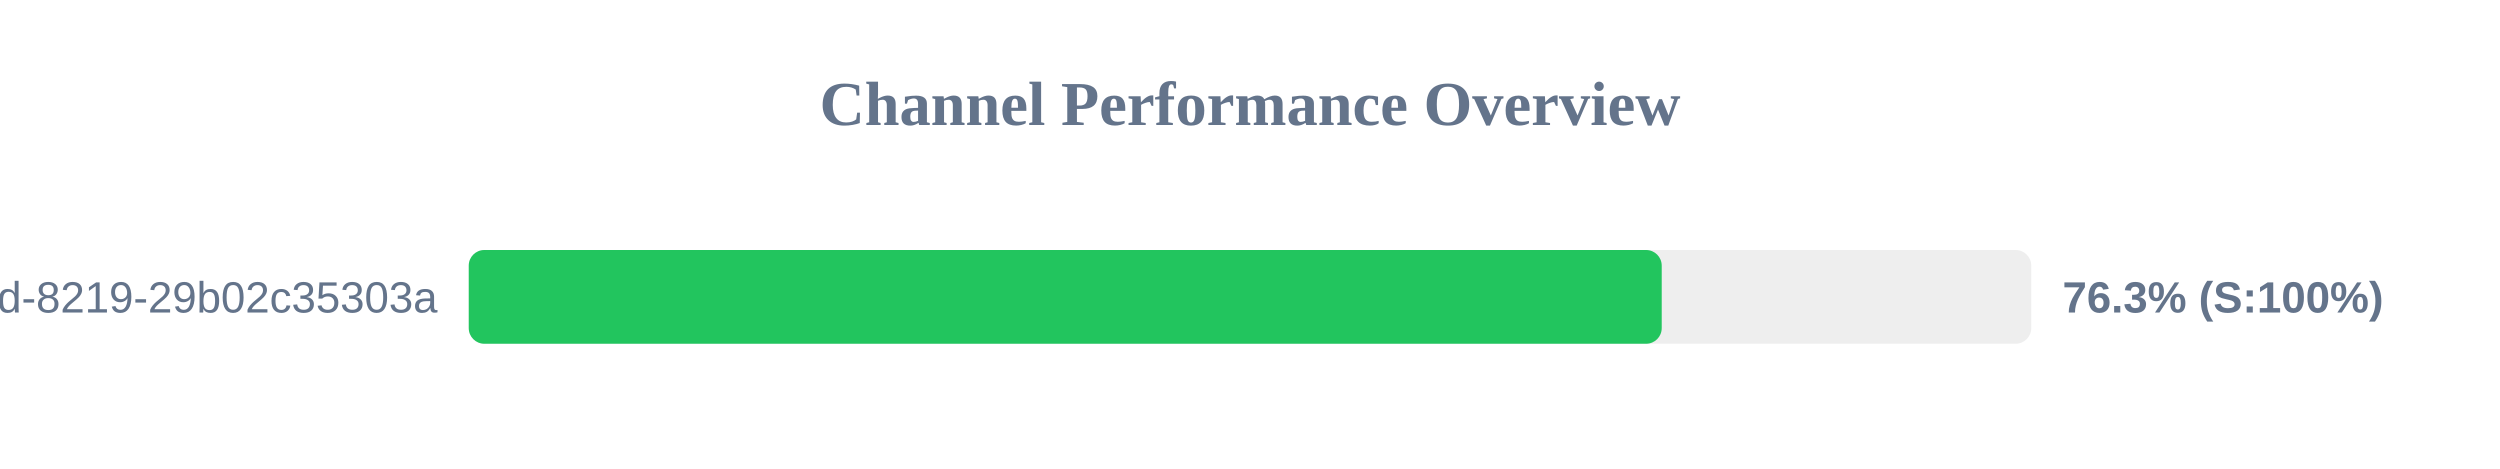
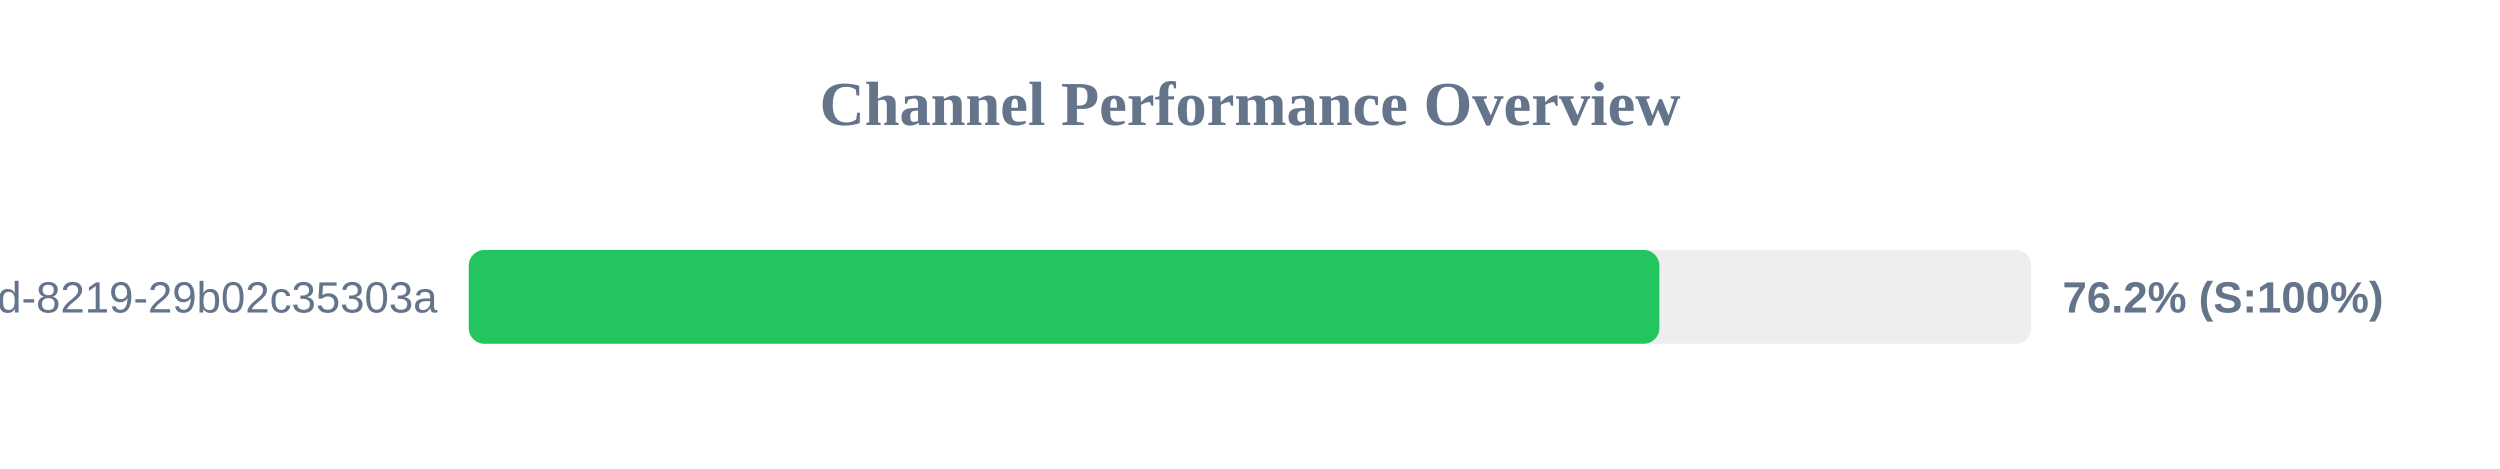
<svg xmlns="http://www.w3.org/2000/svg" width="800" height="150" version="1.1">
  <style>
        .row { font: 14px Arial; fill: #64748b; }
        .score { font: bold 14px Arial; fill: #64748b; }
    </style>
  <text x="400" y="40" text-anchor="middle" font-size="20px" font-weight="bold" fill="#64748b">Channel Performance Overview</text>
  <rect x="150" y="80" width="500" height="30" fill="#eee" rx="5" />
-   <rect x="150" y="80" width="381.75" height="30" fill="#22c55e" rx="5" />
+   <rect x="150" y="80" width="381.0" height="30" fill="#22c55e" rx="5" />
  <text x="140" y="100" text-anchor="end" class="row">?uuid=5eaa121d-4362-444d-8219-29b02c35303a</text>
-   <text x="660" y="100" text-anchor="start" class="score">76.3% (S:100%)</text>
+   <text x="660" y="100" text-anchor="start" class="score">76.2% (S:100%)</text>
</svg>
